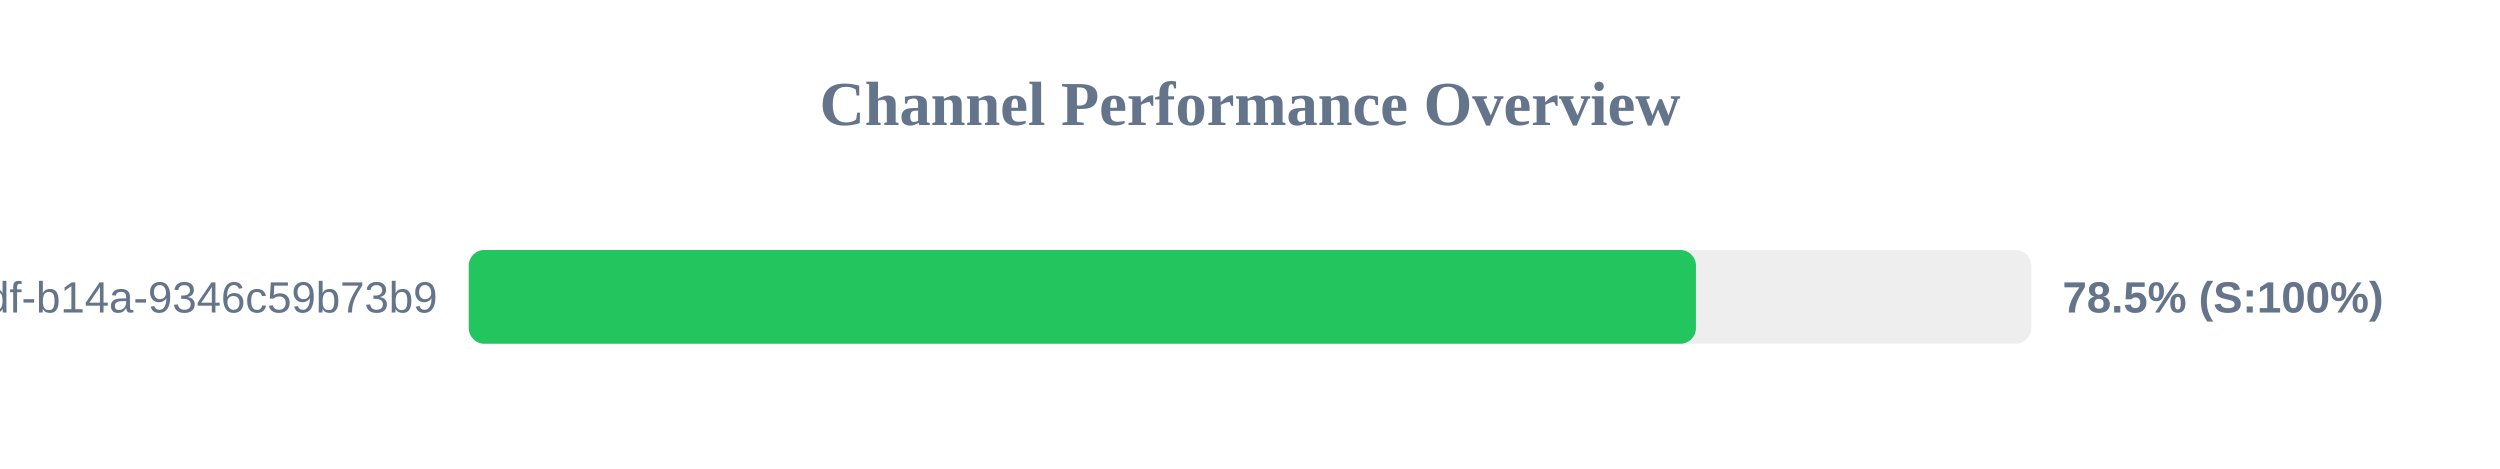
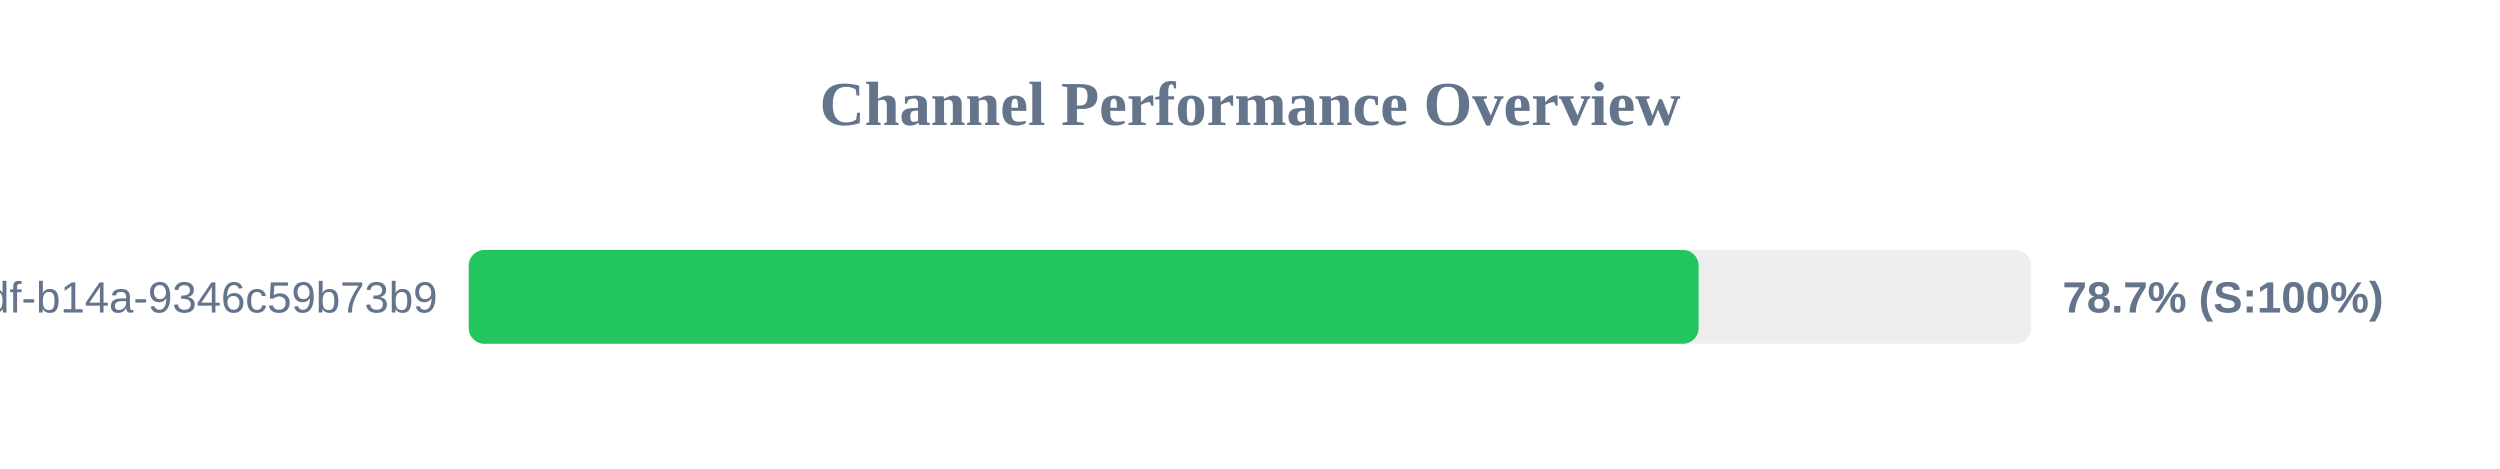
<svg xmlns="http://www.w3.org/2000/svg" width="800" height="150" version="1.1">
  <style>
        .row { font: 14px Arial; fill: #64748b; }
        .score { font: bold 14px Arial; fill: #64748b; }
    </style>
  <text x="400" y="40" text-anchor="middle" font-size="20px" font-weight="bold" fill="#64748b">Channel Performance Overview</text>
  <rect x="150" y="80" width="500" height="30" fill="#eee" rx="5" />
-   <rect x="150" y="80" width="392.7" height="30" fill="#22c55e" rx="5" />
+   <rect x="150" y="80" width="393.55" height="30" fill="#22c55e" rx="5" />
  <text x="140" y="100" text-anchor="end" class="row">?uuid=55ca7a9e-cf90-49df-b14a-9346c59b73b9</text>
-   <text x="660" y="100" text-anchor="start" class="score">78.5% (S:100%)</text>
+   <text x="660" y="100" text-anchor="start" class="score">78.7% (S:100%)</text>
</svg>
